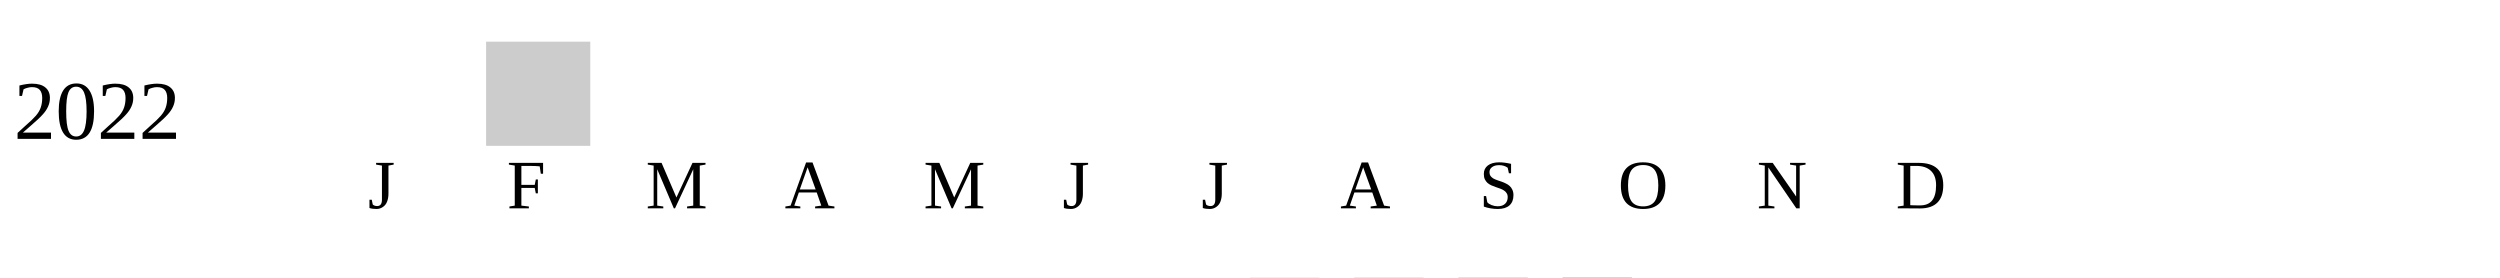
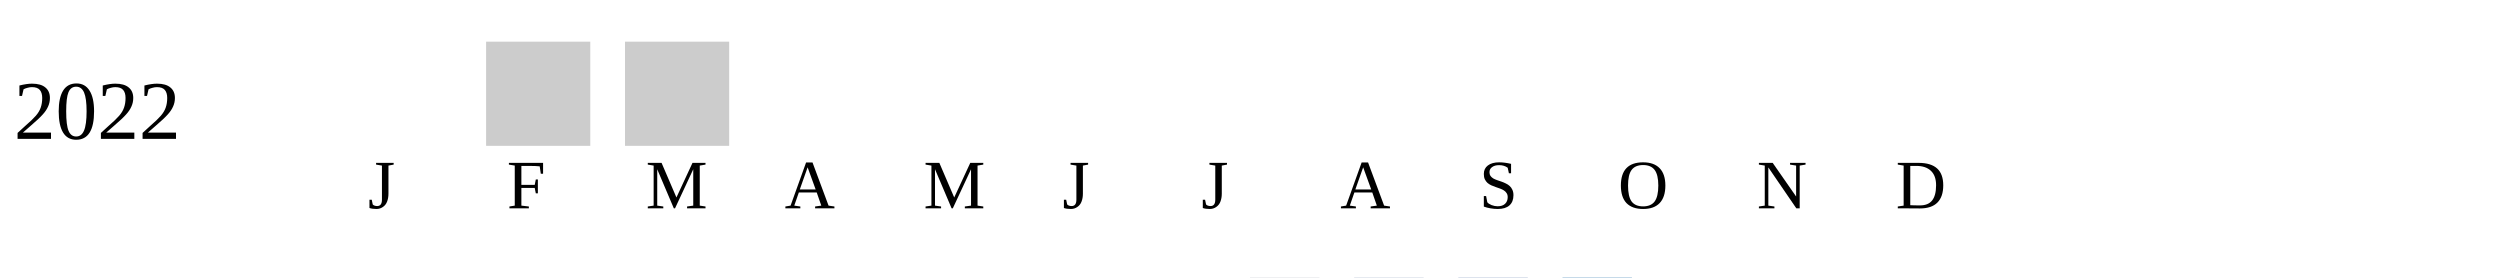
<svg xmlns="http://www.w3.org/2000/svg" width="360" height="40">
  <g transform="translate(0 0)">
    <text x="2" y="20">2022</text>
    <rect x="70" y="6" width="15" height="15" fill="#cccccc" />
+     <rect x="90" y="6" width="15" height="15" fill="#cccccc" />
  </g>
  <text style="font-size: 10px; text-align: center" x="53" y="30">J</text>
  <text style="font-size: 10px; text-align: center" x="73" y="30">F</text>
  <text style="font-size: 10px; text-align: center" x="93" y="30">M</text>
  <text style="font-size: 10px; text-align: center" x="113" y="30">A</text>
  <text style="font-size: 10px; text-align: center" x="133" y="30">M</text>
  <text style="font-size: 10px; text-align: center" x="153" y="30">J</text>
  <text style="font-size: 10px; text-align: center" x="173" y="30">J</text>
  <text style="font-size: 10px; text-align: center" x="193" y="30">A</text>
  <text style="font-size: 10px; text-align: center" x="213" y="30">S</text>
  <text style="font-size: 10px; text-align: center" x="233" y="30">O</text>
  <text style="font-size: 10px; text-align: center" x="253" y="30">N</text>
  <text style="font-size: 10px; text-align: center" x="273" y="30">D</text>
  <text style="font-size: 10px;" x="155" y="49">Less</text>
  <rect fill="#b9bdc6" width="10" height="10" x="180" y="40" />
  <rect fill="#919fba" width="10" height="10" x="195" y="40" />
  <rect fill="#6882ae" width="10" height="10" x="210" y="40" />
  <rect fill="#005a9c" width="10" height="10" x="225" y="40" />
  <text x="240" y="49" style="font-size: 10px;">More</text>
</svg>
